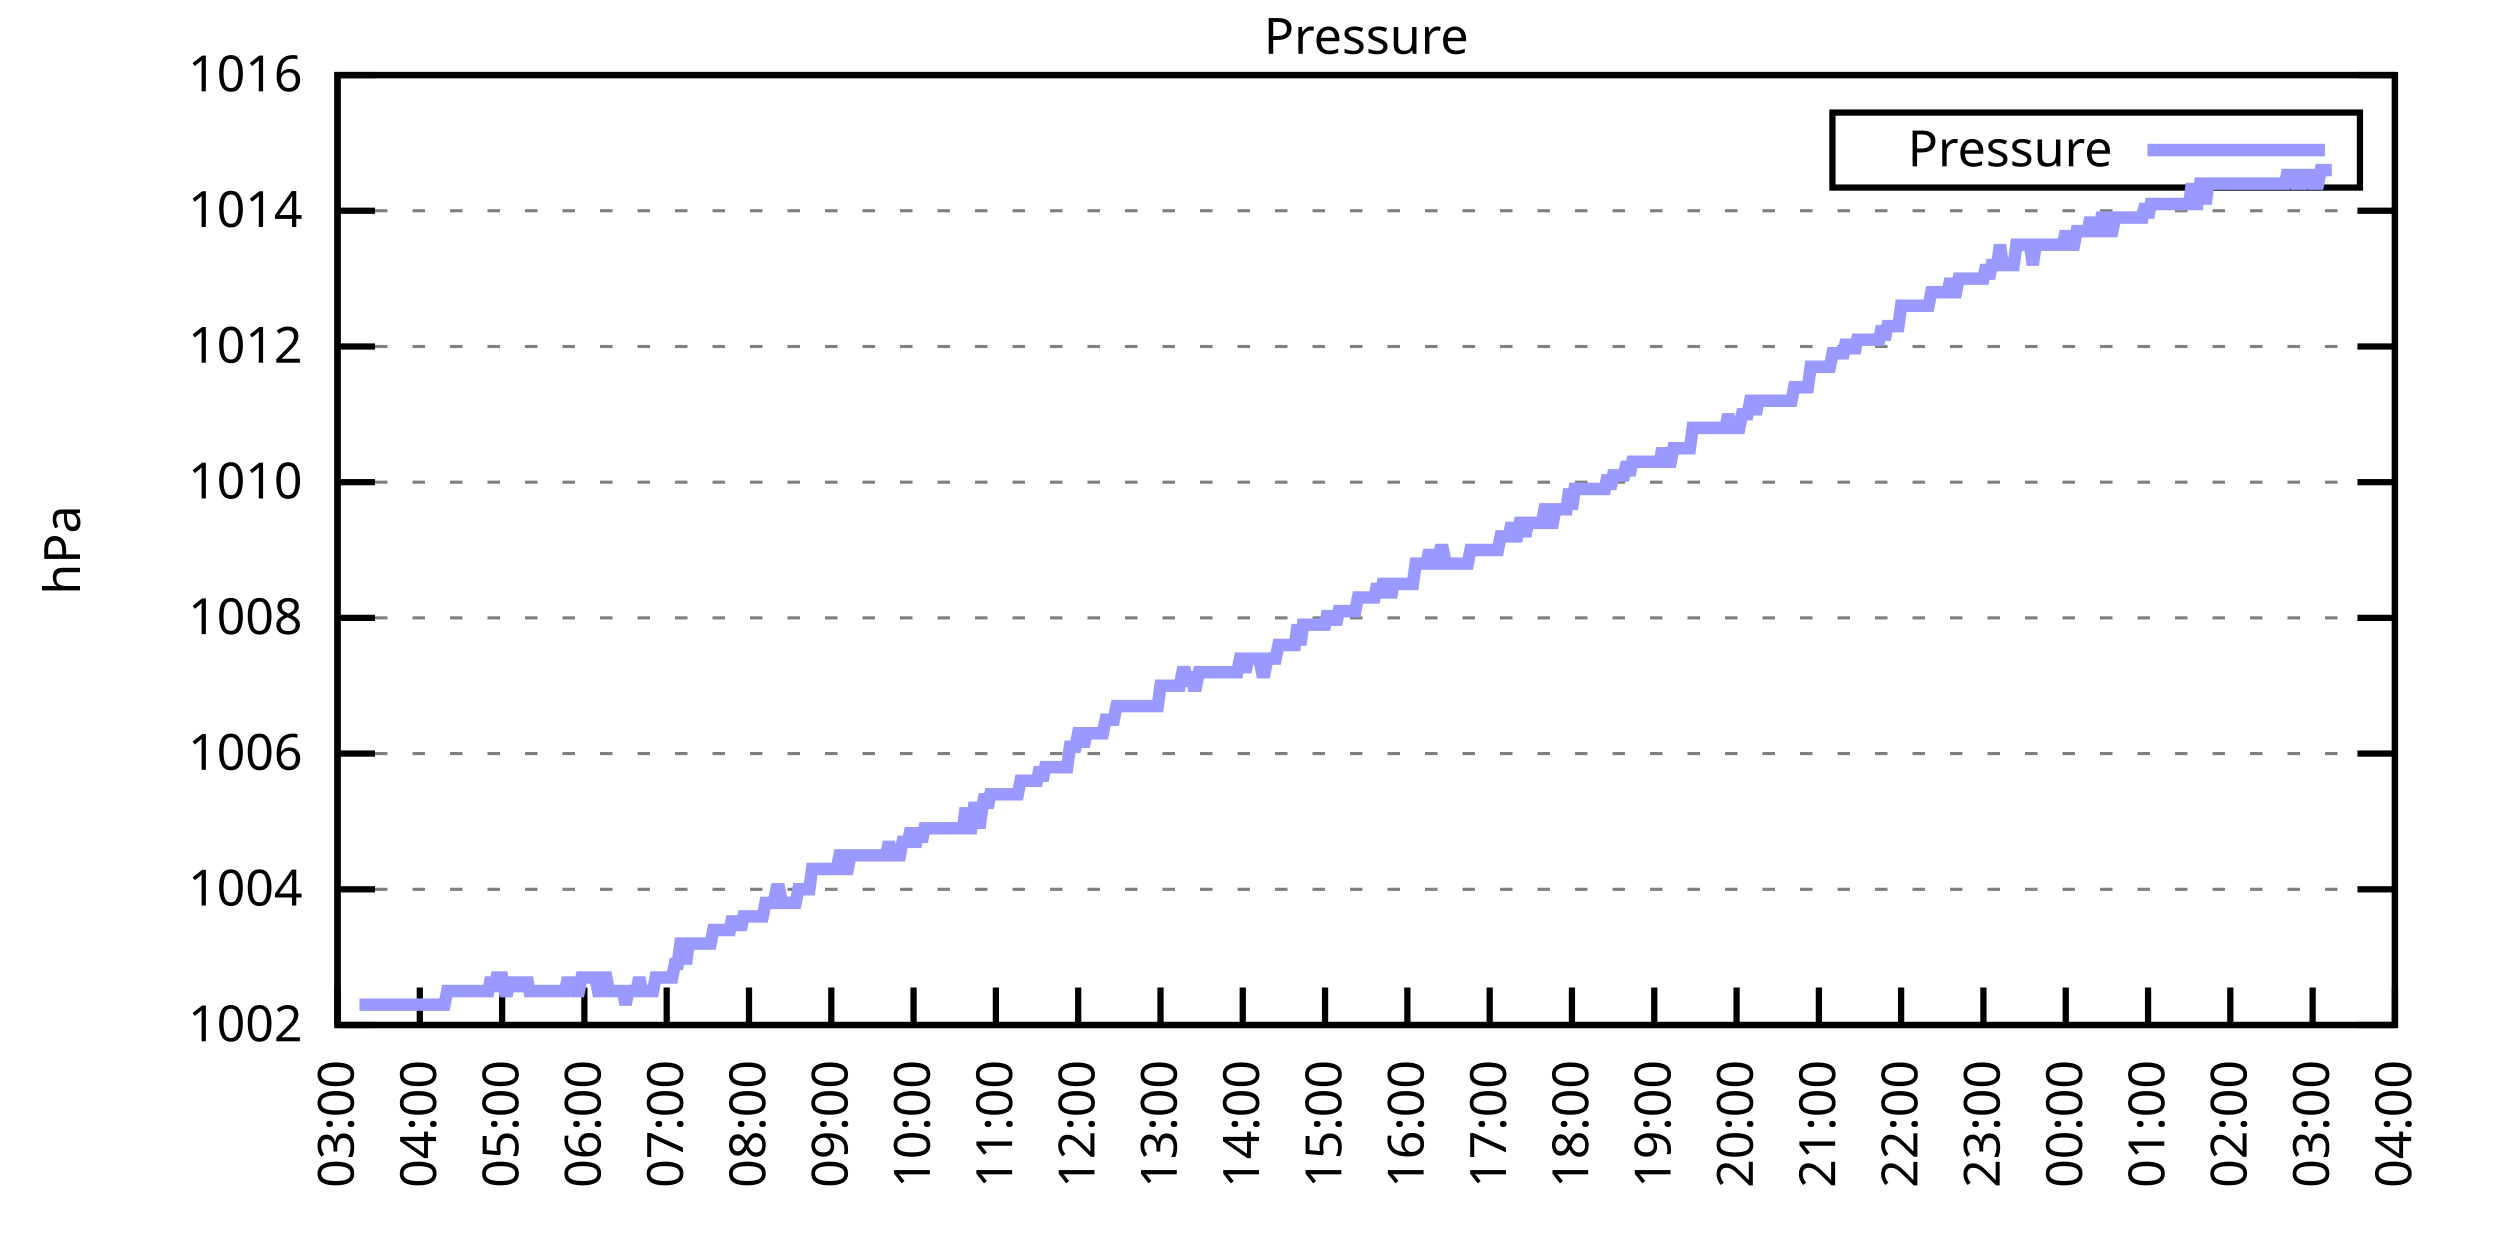
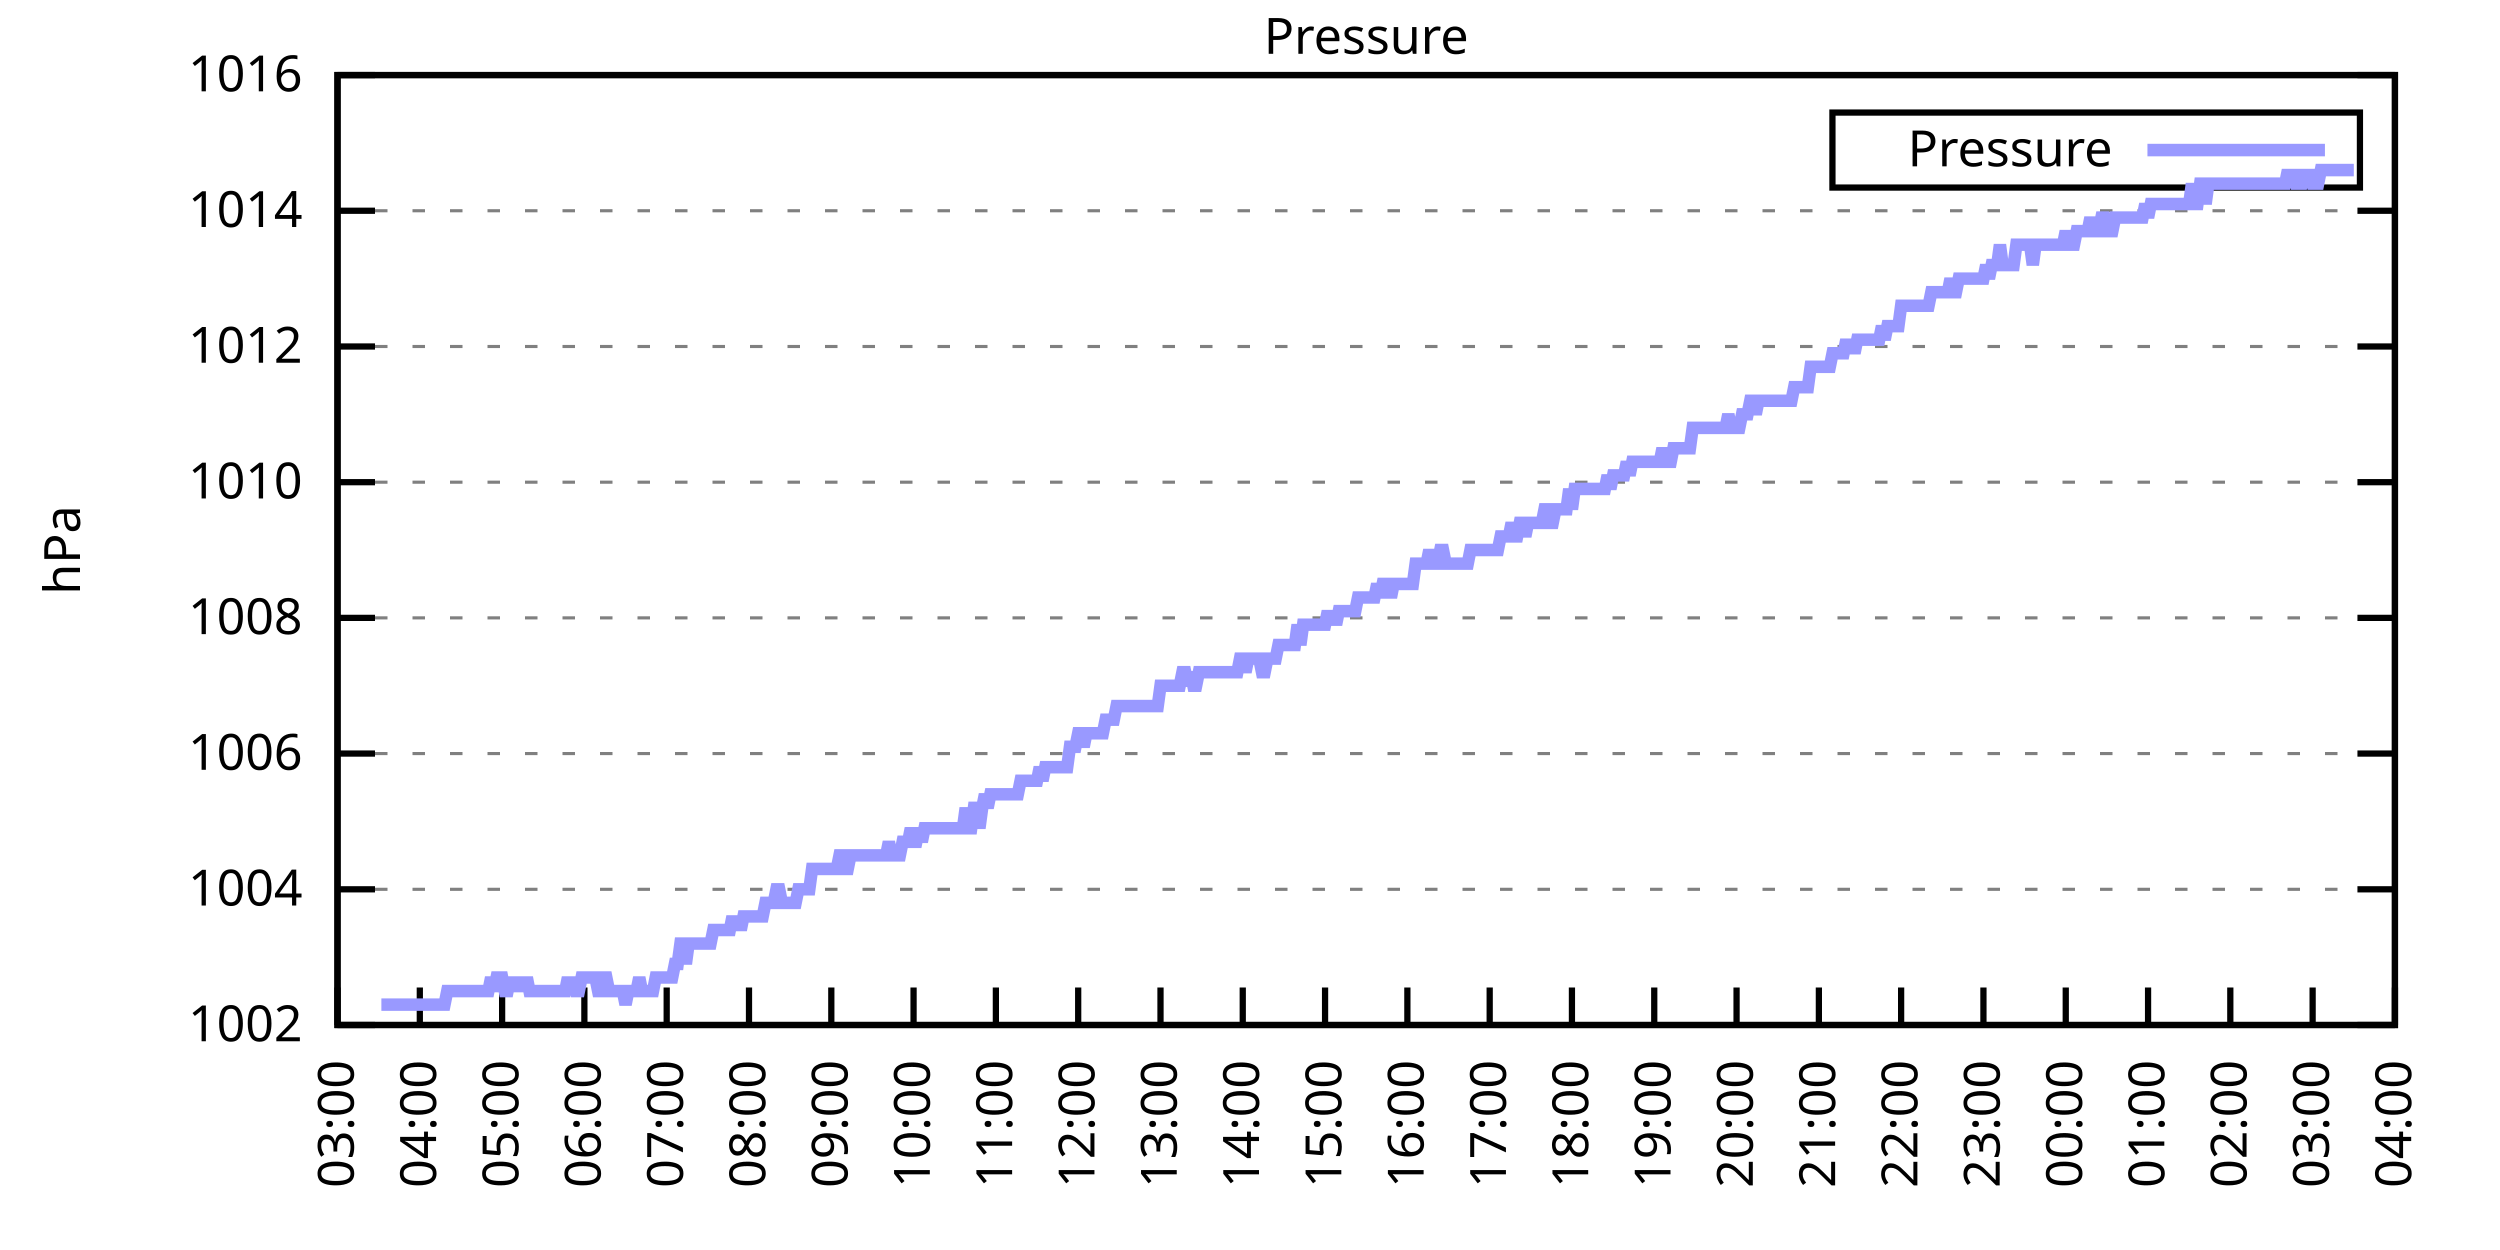
<svg xmlns="http://www.w3.org/2000/svg" xmlns:xlink="http://www.w3.org/1999/xlink" width="400" height="200" viewBox="0 0 400 200">
  <g id="gnuplot_canvas">
    <rect x="0" y="0" width="400" height="200" fill="none" />
    <defs>
      <circle id="gpDot" r="0.5" stroke-width="0.5" stroke="currentColor" />
      <path id="gpPt0" stroke-width="0.333" stroke="currentColor" d="M-1,0 h2 M0,-1 v2" />
      <path id="gpPt1" stroke-width="0.333" stroke="currentColor" d="M-1,-1 L1,1 M1,-1 L-1,1" />
      <path id="gpPt2" stroke-width="0.333" stroke="currentColor" d="M-1,0 L1,0 M0,-1 L0,1 M-1,-1 L1,1 M-1,1 L1,-1" />
      <rect id="gpPt3" stroke-width="0.333" stroke="currentColor" x="-1" y="-1" width="2" height="2" />
      <rect id="gpPt4" stroke-width="0.333" stroke="currentColor" fill="currentColor" x="-1" y="-1" width="2" height="2" />
      <circle id="gpPt5" stroke-width="0.333" stroke="currentColor" cx="0" cy="0" r="1" />
      <use xlink:href="#gpPt5" id="gpPt6" fill="currentColor" stroke="none" />
      <path id="gpPt7" stroke-width="0.333" stroke="currentColor" d="M0,-1.33 L-1.33,0.67 L1.33,0.67 z" />
      <use xlink:href="#gpPt7" id="gpPt8" fill="currentColor" stroke="none" />
      <use xlink:href="#gpPt7" id="gpPt9" stroke="currentColor" transform="rotate(180)" />
      <use xlink:href="#gpPt9" id="gpPt10" fill="currentColor" stroke="none" />
      <use xlink:href="#gpPt3" id="gpPt11" stroke="currentColor" transform="rotate(45)" />
      <use xlink:href="#gpPt11" id="gpPt12" fill="currentColor" stroke="none" />
      <path id="gpPt13" stroke-width="0.333" stroke="currentColor" d="M0,1.330 L1.265,0.411 L0.782,-1.067 L-0.782,-1.076 L-1.265,0.411 z" />
      <use xlink:href="#gpPt13" id="gpPt14" fill="currentColor" stroke="none" />
      <filter id="textbox" filterUnits="objectBoundingBox" x="0" y="0" height="1" width="1">
        <feFlood flood-color="white" flood-opacity="1" result="bgnd" />
        <feComposite in="SourceGraphic" in2="bgnd" operator="atop" />
      </filter>
      <filter id="greybox" filterUnits="objectBoundingBox" x="0" y="0" height="1" width="1">
        <feFlood flood-color="lightgrey" flood-opacity="1" result="grey" />
        <feComposite in="SourceGraphic" in2="grey" operator="atop" />
      </filter>
    </defs>
    <g fill="none" color="white" stroke="currentColor" stroke-width="1.00" stroke-linecap="butt" stroke-linejoin="miter">
</g>
    <g fill="none" color="black" stroke="currentColor" stroke-width="1.00" stroke-linecap="butt" stroke-linejoin="miter">
      <g stroke="none" shape-rendering="crispEdges">
        <polygon fill="rgb(255, 255, 255)" points="54.00,164.00 383.18,164.00 383.18,12.02 54.00,12.02 " />
      </g>
    </g>
    <g fill="none" color="black" stroke="currentColor" stroke-width="1.00" stroke-linecap="butt" stroke-linejoin="miter">
</g>
    <g fill="none" color="black" stroke="black" stroke-width="0.50" stroke-linecap="butt" stroke-linejoin="miter">
</g>
    <g fill="none" color="gray" stroke="currentColor" stroke-width="0.50" stroke-linecap="butt" stroke-linejoin="miter">
      <path stroke="gray" stroke-dasharray="2,4" class="gridline" d="M54.00,164.00 L383.19,164.00  " />
    </g>
    <g fill="none" color="gray" stroke="gray" stroke-width="1.00" stroke-linecap="butt" stroke-linejoin="miter">
</g>
    <g fill="none" color="black" stroke="currentColor" stroke-width="1.00" stroke-linecap="butt" stroke-linejoin="miter">
      <path stroke="black" d="M54.00,164.00 L60.00,164.00 M383.19,164.00 L377.19,164.00  " />
      <g transform="translate(48.40,166.60)" stroke="none" fill="black" font-family="Sans" font-size="8.00" text-anchor="end">
        <text>
          <tspan font-family="Sans"> 1002</tspan>
        </text>
      </g>
    </g>
    <g fill="none" color="black" stroke="currentColor" stroke-width="1.00" stroke-linecap="butt" stroke-linejoin="miter">
</g>
    <g fill="none" color="black" stroke="black" stroke-width="0.50" stroke-linecap="butt" stroke-linejoin="miter">
</g>
    <g fill="none" color="gray" stroke="currentColor" stroke-width="0.50" stroke-linecap="butt" stroke-linejoin="miter">
      <path stroke="gray" stroke-dasharray="2,4" class="gridline" d="M54.00,142.29 L383.19,142.29  " />
    </g>
    <g fill="none" color="gray" stroke="gray" stroke-width="1.00" stroke-linecap="butt" stroke-linejoin="miter">
</g>
    <g fill="none" color="black" stroke="currentColor" stroke-width="1.00" stroke-linecap="butt" stroke-linejoin="miter">
      <path stroke="black" d="M54.00,142.29 L60.00,142.29 M383.19,142.29 L377.19,142.29  " />
      <g transform="translate(48.40,144.89)" stroke="none" fill="black" font-family="Sans" font-size="8.00" text-anchor="end">
        <text>
          <tspan font-family="Sans"> 1004</tspan>
        </text>
      </g>
    </g>
    <g fill="none" color="black" stroke="currentColor" stroke-width="1.00" stroke-linecap="butt" stroke-linejoin="miter">
</g>
    <g fill="none" color="black" stroke="black" stroke-width="0.50" stroke-linecap="butt" stroke-linejoin="miter">
</g>
    <g fill="none" color="gray" stroke="currentColor" stroke-width="0.50" stroke-linecap="butt" stroke-linejoin="miter">
      <path stroke="gray" stroke-dasharray="2,4" class="gridline" d="M54.00,120.57 L383.19,120.57  " />
    </g>
    <g fill="none" color="gray" stroke="gray" stroke-width="1.00" stroke-linecap="butt" stroke-linejoin="miter">
</g>
    <g fill="none" color="black" stroke="currentColor" stroke-width="1.00" stroke-linecap="butt" stroke-linejoin="miter">
      <path stroke="black" d="M54.00,120.57 L60.00,120.57 M383.19,120.57 L377.19,120.57  " />
      <g transform="translate(48.40,123.17)" stroke="none" fill="black" font-family="Sans" font-size="8.00" text-anchor="end">
        <text>
          <tspan font-family="Sans"> 1006</tspan>
        </text>
      </g>
    </g>
    <g fill="none" color="black" stroke="currentColor" stroke-width="1.00" stroke-linecap="butt" stroke-linejoin="miter">
</g>
    <g fill="none" color="black" stroke="black" stroke-width="0.50" stroke-linecap="butt" stroke-linejoin="miter">
</g>
    <g fill="none" color="gray" stroke="currentColor" stroke-width="0.50" stroke-linecap="butt" stroke-linejoin="miter">
      <path stroke="gray" stroke-dasharray="2,4" class="gridline" d="M54.00,98.86 L383.19,98.86  " />
    </g>
    <g fill="none" color="gray" stroke="gray" stroke-width="1.00" stroke-linecap="butt" stroke-linejoin="miter">
</g>
    <g fill="none" color="black" stroke="currentColor" stroke-width="1.00" stroke-linecap="butt" stroke-linejoin="miter">
      <path stroke="black" d="M54.00,98.86 L60.00,98.86 M383.19,98.86 L377.19,98.86  " />
      <g transform="translate(48.40,101.46)" stroke="none" fill="black" font-family="Sans" font-size="8.00" text-anchor="end">
        <text>
          <tspan font-family="Sans"> 1008</tspan>
        </text>
      </g>
    </g>
    <g fill="none" color="black" stroke="currentColor" stroke-width="1.00" stroke-linecap="butt" stroke-linejoin="miter">
</g>
    <g fill="none" color="black" stroke="black" stroke-width="0.50" stroke-linecap="butt" stroke-linejoin="miter">
</g>
    <g fill="none" color="gray" stroke="currentColor" stroke-width="0.50" stroke-linecap="butt" stroke-linejoin="miter">
      <path stroke="gray" stroke-dasharray="2,4" class="gridline" d="M54.00,77.15 L383.19,77.15  " />
    </g>
    <g fill="none" color="gray" stroke="gray" stroke-width="1.00" stroke-linecap="butt" stroke-linejoin="miter">
</g>
    <g fill="none" color="black" stroke="currentColor" stroke-width="1.00" stroke-linecap="butt" stroke-linejoin="miter">
      <path stroke="black" d="M54.00,77.15 L60.00,77.15 M383.19,77.15 L377.19,77.15  " />
      <g transform="translate(48.40,79.75)" stroke="none" fill="black" font-family="Sans" font-size="8.00" text-anchor="end">
        <text>
          <tspan font-family="Sans"> 1010</tspan>
        </text>
      </g>
    </g>
    <g fill="none" color="black" stroke="currentColor" stroke-width="1.00" stroke-linecap="butt" stroke-linejoin="miter">
</g>
    <g fill="none" color="black" stroke="black" stroke-width="0.50" stroke-linecap="butt" stroke-linejoin="miter">
</g>
    <g fill="none" color="gray" stroke="currentColor" stroke-width="0.50" stroke-linecap="butt" stroke-linejoin="miter">
      <path stroke="gray" stroke-dasharray="2,4" class="gridline" d="M54.00,55.44 L383.19,55.44  " />
    </g>
    <g fill="none" color="gray" stroke="gray" stroke-width="1.00" stroke-linecap="butt" stroke-linejoin="miter">
</g>
    <g fill="none" color="black" stroke="currentColor" stroke-width="1.00" stroke-linecap="butt" stroke-linejoin="miter">
      <path stroke="black" d="M54.00,55.44 L60.00,55.44 M383.19,55.44 L377.19,55.44  " />
      <g transform="translate(48.40,58.04)" stroke="none" fill="black" font-family="Sans" font-size="8.00" text-anchor="end">
        <text>
          <tspan font-family="Sans"> 1012</tspan>
        </text>
      </g>
    </g>
    <g fill="none" color="black" stroke="currentColor" stroke-width="1.00" stroke-linecap="butt" stroke-linejoin="miter">
</g>
    <g fill="none" color="black" stroke="black" stroke-width="0.50" stroke-linecap="butt" stroke-linejoin="miter">
</g>
    <g fill="none" color="gray" stroke="currentColor" stroke-width="0.50" stroke-linecap="butt" stroke-linejoin="miter">
      <path stroke="gray" stroke-dasharray="2,4" class="gridline" d="M54.00,33.72 L383.19,33.72  " />
    </g>
    <g fill="none" color="gray" stroke="gray" stroke-width="1.00" stroke-linecap="butt" stroke-linejoin="miter">
</g>
    <g fill="none" color="black" stroke="currentColor" stroke-width="1.00" stroke-linecap="butt" stroke-linejoin="miter">
      <path stroke="black" d="M54.00,33.72 L60.00,33.72 M383.19,33.72 L377.19,33.72  " />
      <g transform="translate(48.40,36.32)" stroke="none" fill="black" font-family="Sans" font-size="8.00" text-anchor="end">
        <text>
          <tspan font-family="Sans"> 1014</tspan>
        </text>
      </g>
    </g>
    <g fill="none" color="black" stroke="currentColor" stroke-width="1.00" stroke-linecap="butt" stroke-linejoin="miter">
</g>
    <g fill="none" color="black" stroke="black" stroke-width="0.50" stroke-linecap="butt" stroke-linejoin="miter">
</g>
    <g fill="none" color="gray" stroke="currentColor" stroke-width="0.50" stroke-linecap="butt" stroke-linejoin="miter">
      <path stroke="gray" stroke-dasharray="2,4" class="gridline" d="M54.00,12.01 L383.19,12.01  " />
    </g>
    <g fill="none" color="gray" stroke="gray" stroke-width="1.00" stroke-linecap="butt" stroke-linejoin="miter">
</g>
    <g fill="none" color="black" stroke="currentColor" stroke-width="1.00" stroke-linecap="butt" stroke-linejoin="miter">
      <path stroke="black" d="M54.00,12.01 L60.00,12.01 M383.19,12.01 L377.19,12.01  " />
      <g transform="translate(48.40,14.61)" stroke="none" fill="black" font-family="Sans" font-size="8.00" text-anchor="end">
        <text>
          <tspan font-family="Sans"> 1016</tspan>
        </text>
      </g>
    </g>
    <g fill="none" color="black" stroke="currentColor" stroke-width="1.00" stroke-linecap="butt" stroke-linejoin="miter">
      <path stroke="black" d="M54.00,164.00 L54.00,158.00  " />
      <g transform="translate(56.60,169.60) rotate(270.00)" stroke="none" fill="black" font-family="Sans" font-size="8.00" text-anchor="end">
        <text>
          <tspan font-family="Sans">03:00</tspan>
        </text>
      </g>
    </g>
    <g fill="none" color="black" stroke="currentColor" stroke-width="1.00" stroke-linecap="butt" stroke-linejoin="miter">
      <path stroke="black" d="M67.17,164.00 L67.17,158.00  " />
      <g transform="translate(69.77,169.60) rotate(270.00)" stroke="none" fill="black" font-family="Sans" font-size="8.00" text-anchor="end">
        <text>
          <tspan font-family="Sans">04:00</tspan>
        </text>
      </g>
    </g>
    <g fill="none" color="black" stroke="currentColor" stroke-width="1.00" stroke-linecap="butt" stroke-linejoin="miter">
      <path stroke="black" d="M80.34,164.00 L80.34,158.00  " />
      <g transform="translate(82.94,169.60) rotate(270.00)" stroke="none" fill="black" font-family="Sans" font-size="8.00" text-anchor="end">
        <text>
          <tspan font-family="Sans">05:00</tspan>
        </text>
      </g>
    </g>
    <g fill="none" color="black" stroke="currentColor" stroke-width="1.00" stroke-linecap="butt" stroke-linejoin="miter">
      <path stroke="black" d="M93.50,164.00 L93.50,158.00  " />
      <g transform="translate(96.10,169.60) rotate(270.00)" stroke="none" fill="black" font-family="Sans" font-size="8.00" text-anchor="end">
        <text>
          <tspan font-family="Sans">06:00</tspan>
        </text>
      </g>
    </g>
    <g fill="none" color="black" stroke="currentColor" stroke-width="1.00" stroke-linecap="butt" stroke-linejoin="miter">
      <path stroke="black" d="M106.67,164.00 L106.67,158.00  " />
      <g transform="translate(109.27,169.60) rotate(270.00)" stroke="none" fill="black" font-family="Sans" font-size="8.00" text-anchor="end">
        <text>
          <tspan font-family="Sans">07:00</tspan>
        </text>
      </g>
    </g>
    <g fill="none" color="black" stroke="currentColor" stroke-width="1.00" stroke-linecap="butt" stroke-linejoin="miter">
      <path stroke="black" d="M119.84,164.00 L119.84,158.00  " />
      <g transform="translate(122.44,169.60) rotate(270.00)" stroke="none" fill="black" font-family="Sans" font-size="8.00" text-anchor="end">
        <text>
          <tspan font-family="Sans">08:00</tspan>
        </text>
      </g>
    </g>
    <g fill="none" color="black" stroke="currentColor" stroke-width="1.00" stroke-linecap="butt" stroke-linejoin="miter">
      <path stroke="black" d="M133.01,164.00 L133.01,158.00  " />
      <g transform="translate(135.61,169.60) rotate(270.00)" stroke="none" fill="black" font-family="Sans" font-size="8.00" text-anchor="end">
        <text>
          <tspan font-family="Sans">09:00</tspan>
        </text>
      </g>
    </g>
    <g fill="none" color="black" stroke="currentColor" stroke-width="1.00" stroke-linecap="butt" stroke-linejoin="miter">
      <path stroke="black" d="M146.17,164.00 L146.17,158.00  " />
      <g transform="translate(148.77,169.60) rotate(270.00)" stroke="none" fill="black" font-family="Sans" font-size="8.00" text-anchor="end">
        <text>
          <tspan font-family="Sans">10:00</tspan>
        </text>
      </g>
    </g>
    <g fill="none" color="black" stroke="currentColor" stroke-width="1.00" stroke-linecap="butt" stroke-linejoin="miter">
      <path stroke="black" d="M159.34,164.00 L159.34,158.00  " />
      <g transform="translate(161.94,169.60) rotate(270.00)" stroke="none" fill="black" font-family="Sans" font-size="8.00" text-anchor="end">
        <text>
          <tspan font-family="Sans">11:00</tspan>
        </text>
      </g>
    </g>
    <g fill="none" color="black" stroke="currentColor" stroke-width="1.00" stroke-linecap="butt" stroke-linejoin="miter">
      <path stroke="black" d="M172.51,164.00 L172.51,158.00  " />
      <g transform="translate(175.11,169.60) rotate(270.00)" stroke="none" fill="black" font-family="Sans" font-size="8.00" text-anchor="end">
        <text>
          <tspan font-family="Sans">12:00</tspan>
        </text>
      </g>
    </g>
    <g fill="none" color="black" stroke="currentColor" stroke-width="1.00" stroke-linecap="butt" stroke-linejoin="miter">
      <path stroke="black" d="M185.68,164.00 L185.68,158.00  " />
      <g transform="translate(188.28,169.60) rotate(270.00)" stroke="none" fill="black" font-family="Sans" font-size="8.00" text-anchor="end">
        <text>
          <tspan font-family="Sans">13:00</tspan>
        </text>
      </g>
    </g>
    <g fill="none" color="black" stroke="currentColor" stroke-width="1.00" stroke-linecap="butt" stroke-linejoin="miter">
      <path stroke="black" d="M198.84,164.00 L198.84,158.00  " />
      <g transform="translate(201.44,169.60) rotate(270.00)" stroke="none" fill="black" font-family="Sans" font-size="8.00" text-anchor="end">
        <text>
          <tspan font-family="Sans">14:00</tspan>
        </text>
      </g>
    </g>
    <g fill="none" color="black" stroke="currentColor" stroke-width="1.00" stroke-linecap="butt" stroke-linejoin="miter">
      <path stroke="black" d="M212.01,164.00 L212.01,158.00  " />
      <g transform="translate(214.61,169.60) rotate(270.00)" stroke="none" fill="black" font-family="Sans" font-size="8.00" text-anchor="end">
        <text>
          <tspan font-family="Sans">15:00</tspan>
        </text>
      </g>
    </g>
    <g fill="none" color="black" stroke="currentColor" stroke-width="1.00" stroke-linecap="butt" stroke-linejoin="miter">
      <path stroke="black" d="M225.18,164.00 L225.18,158.00  " />
      <g transform="translate(227.78,169.60) rotate(270.00)" stroke="none" fill="black" font-family="Sans" font-size="8.00" text-anchor="end">
        <text>
          <tspan font-family="Sans">16:00</tspan>
        </text>
      </g>
    </g>
    <g fill="none" color="black" stroke="currentColor" stroke-width="1.00" stroke-linecap="butt" stroke-linejoin="miter">
      <path stroke="black" d="M238.35,164.00 L238.35,158.00  " />
      <g transform="translate(240.95,169.60) rotate(270.00)" stroke="none" fill="black" font-family="Sans" font-size="8.00" text-anchor="end">
        <text>
          <tspan font-family="Sans">17:00</tspan>
        </text>
      </g>
    </g>
    <g fill="none" color="black" stroke="currentColor" stroke-width="1.00" stroke-linecap="butt" stroke-linejoin="miter">
      <path stroke="black" d="M251.51,164.00 L251.51,158.00  " />
      <g transform="translate(254.11,169.60) rotate(270.00)" stroke="none" fill="black" font-family="Sans" font-size="8.00" text-anchor="end">
        <text>
          <tspan font-family="Sans">18:00</tspan>
        </text>
      </g>
    </g>
    <g fill="none" color="black" stroke="currentColor" stroke-width="1.00" stroke-linecap="butt" stroke-linejoin="miter">
      <path stroke="black" d="M264.68,164.00 L264.68,158.00  " />
      <g transform="translate(267.28,169.60) rotate(270.00)" stroke="none" fill="black" font-family="Sans" font-size="8.00" text-anchor="end">
        <text>
          <tspan font-family="Sans">19:00</tspan>
        </text>
      </g>
    </g>
    <g fill="none" color="black" stroke="currentColor" stroke-width="1.00" stroke-linecap="butt" stroke-linejoin="miter">
      <path stroke="black" d="M277.85,164.00 L277.85,158.00  " />
      <g transform="translate(280.45,169.60) rotate(270.00)" stroke="none" fill="black" font-family="Sans" font-size="8.00" text-anchor="end">
        <text>
          <tspan font-family="Sans">20:00</tspan>
        </text>
      </g>
    </g>
    <g fill="none" color="black" stroke="currentColor" stroke-width="1.00" stroke-linecap="butt" stroke-linejoin="miter">
      <path stroke="black" d="M291.02,164.00 L291.02,158.00  " />
      <g transform="translate(293.62,169.60) rotate(270.00)" stroke="none" fill="black" font-family="Sans" font-size="8.00" text-anchor="end">
        <text>
          <tspan font-family="Sans">21:00</tspan>
        </text>
      </g>
    </g>
    <g fill="none" color="black" stroke="currentColor" stroke-width="1.00" stroke-linecap="butt" stroke-linejoin="miter">
      <path stroke="black" d="M304.18,164.00 L304.18,158.00  " />
      <g transform="translate(306.78,169.60) rotate(270.00)" stroke="none" fill="black" font-family="Sans" font-size="8.00" text-anchor="end">
        <text>
          <tspan font-family="Sans">22:00</tspan>
        </text>
      </g>
    </g>
    <g fill="none" color="black" stroke="currentColor" stroke-width="1.00" stroke-linecap="butt" stroke-linejoin="miter">
      <path stroke="black" d="M317.35,164.00 L317.35,158.00  " />
      <g transform="translate(319.95,169.60) rotate(270.00)" stroke="none" fill="black" font-family="Sans" font-size="8.00" text-anchor="end">
        <text>
          <tspan font-family="Sans">23:00</tspan>
        </text>
      </g>
    </g>
    <g fill="none" color="black" stroke="currentColor" stroke-width="1.00" stroke-linecap="butt" stroke-linejoin="miter">
      <path stroke="black" d="M330.52,164.00 L330.52,158.00  " />
      <g transform="translate(333.12,169.60) rotate(270.00)" stroke="none" fill="black" font-family="Sans" font-size="8.00" text-anchor="end">
        <text>
          <tspan font-family="Sans">00:00</tspan>
        </text>
      </g>
    </g>
    <g fill="none" color="black" stroke="currentColor" stroke-width="1.00" stroke-linecap="butt" stroke-linejoin="miter">
      <path stroke="black" d="M343.69,164.00 L343.69,158.00  " />
      <g transform="translate(346.29,169.60) rotate(270.00)" stroke="none" fill="black" font-family="Sans" font-size="8.00" text-anchor="end">
        <text>
          <tspan font-family="Sans">01:00</tspan>
        </text>
      </g>
    </g>
    <g fill="none" color="black" stroke="currentColor" stroke-width="1.00" stroke-linecap="butt" stroke-linejoin="miter">
      <path stroke="black" d="M356.85,164.00 L356.85,158.00  " />
      <g transform="translate(359.45,169.60) rotate(270.00)" stroke="none" fill="black" font-family="Sans" font-size="8.00" text-anchor="end">
        <text>
          <tspan font-family="Sans">02:00</tspan>
        </text>
      </g>
    </g>
    <g fill="none" color="black" stroke="currentColor" stroke-width="1.00" stroke-linecap="butt" stroke-linejoin="miter">
      <path stroke="black" d="M370.02,164.00 L370.02,158.00  " />
      <g transform="translate(372.62,169.60) rotate(270.00)" stroke="none" fill="black" font-family="Sans" font-size="8.00" text-anchor="end">
        <text>
          <tspan font-family="Sans">03:00</tspan>
        </text>
      </g>
    </g>
    <g fill="none" color="black" stroke="currentColor" stroke-width="1.00" stroke-linecap="butt" stroke-linejoin="miter">
      <path stroke="black" d="M383.19,164.00 L383.19,158.00  " />
      <g transform="translate(385.79,169.60) rotate(270.00)" stroke="none" fill="black" font-family="Sans" font-size="8.00" text-anchor="end">
        <text>
          <tspan font-family="Sans">04:00</tspan>
        </text>
      </g>
    </g>
    <g fill="none" color="black" stroke="currentColor" stroke-width="1.00" stroke-linecap="butt" stroke-linejoin="miter">
</g>
    <g fill="none" color="black" stroke="currentColor" stroke-width="1.00" stroke-linecap="butt" stroke-linejoin="miter">
      <path stroke="black" d="M54.00,12.01 L54.00,164.00 L383.19,164.00 L383.19,12.01 L54.00,12.01 Z  " />
    </g>
    <g fill="none" color="black" stroke="currentColor" stroke-width="1.00" stroke-linecap="butt" stroke-linejoin="miter">
</g>
    <g fill="none" color="black" stroke="currentColor" stroke-width="1.00" stroke-linecap="butt" stroke-linejoin="miter">
      <path stroke="black" d="M293.19,30.01 L293.19,18.01 L377.59,18.01 L377.59,30.01 L293.19,30.01 Z  " />
    </g>
    <g id="Pressure_plot_1">
      <g fill="none" color="white" stroke="black" stroke-width="2.00" stroke-linecap="butt" stroke-linejoin="miter">
</g>
      <g fill="none" color="black" stroke="currentColor" stroke-width="2.00" stroke-linecap="butt" stroke-linejoin="miter">
        <g transform="translate(337.99,26.61)" stroke="none" fill="black" font-family="Sans" font-size="8.00" text-anchor="end">
          <text>
            <tspan font-family="Sans">Pressure</tspan>
          </text>
        </g>
      </g>
      <g fill="none" color="black" stroke="currentColor" stroke-width="2.00" stroke-linecap="butt" stroke-linejoin="miter">
-         <path stroke="rgb(153, 153, 255)" d="M343.59,24.01 L371.99,24.01 M57.51,160.74 L57.95,160.74 L58.39,160.74 L58.83,160.74 L59.27,160.74 L59.71,160.74   L60.14,160.74 L60.58,160.74 L61.02,160.74 L61.46,160.74 L61.90,160.74 L62.34,160.74 L62.78,160.74 L63.22,160.74   L63.66,160.74 L64.10,160.74 L64.53,160.74 L64.97,160.74 L65.41,160.74 L65.85,160.74 L66.29,160.74 L66.73,160.74   L67.17,160.74 L67.61,160.74 L68.05,160.74 L68.48,160.74 L68.92,160.74 L69.36,160.74 L69.80,160.74 L70.24,160.74   L70.68,160.74 L71.12,160.74 L71.56,158.57 L72.00,158.57 L72.43,158.57 L72.87,158.57 L73.31,158.57 L73.75,158.57   L74.19,158.57 L74.63,158.57 L75.07,158.57 L75.51,158.57 L75.95,158.57 L76.38,158.57 L76.82,158.57 L77.26,158.57   L77.70,158.57 L78.14,158.57 L78.58,156.40 L79.02,158.57 L79.46,156.40 L79.90,156.40 L80.34,156.40 L80.77,158.57   L81.21,158.57 L81.65,156.40 L82.09,158.57 L82.53,156.40 L82.97,158.57 L83.41,156.40 L83.85,158.57 L84.29,156.40   L84.72,158.57 L85.16,158.57 L85.60,158.57 L86.04,158.57 L86.48,158.57 L86.92,158.57 L87.36,158.57 L87.80,158.57   L88.24,158.57 L88.67,158.57 L89.11,158.57 L89.55,158.57 L89.99,158.57 L90.43,158.57 L90.87,156.40 L91.31,158.57   L91.75,156.40 L92.19,158.57 L92.62,158.57 L93.06,156.40 L93.50,156.40 L93.94,156.40 L94.38,156.40 L94.82,156.40   L95.26,156.40 L95.70,158.57 L96.14,158.57 L96.58,156.40 L97.01,156.40 L97.45,158.57 L97.89,158.57 L98.33,158.57   L98.77,158.57 L99.21,158.57 L99.65,158.57 L100.09,160.74 L100.53,158.57 L100.96,158.57 L101.40,158.57 L101.84,158.57   L102.28,156.40 L102.72,158.57 L103.16,158.57 L103.60,158.57 L104.04,158.57 L104.48,158.57 L104.91,156.40 L105.35,156.40   L105.79,156.40 L106.23,156.40 L106.67,156.40 L107.11,156.40 L107.55,156.40 L107.99,154.23 L108.43,154.23 L108.87,150.97   L109.30,150.97 L109.74,154.23 L110.18,150.97 L110.62,150.97 L111.06,150.97 L111.50,150.97 L111.94,150.97 L112.38,150.97   L112.82,150.97 L113.25,150.97 L113.69,150.97 L114.13,148.80 L114.57,148.80 L115.01,148.80 L115.45,148.80 L115.89,148.80   L116.33,148.80 L116.77,148.80 L117.20,146.63 L117.64,148.80 L118.08,146.63 L118.52,148.80 L118.96,146.63 L119.40,146.63   L119.84,146.63 L120.28,146.63 L120.72,146.63 L121.15,146.63 L121.59,146.63 L122.03,146.63 L122.47,144.46 L122.91,144.46   L123.35,144.46 L123.79,144.46 L124.23,142.29 L124.67,142.29 L125.11,144.46 L125.54,144.46 L125.98,144.46 L126.42,144.46   L126.86,144.46 L127.30,144.46 L127.74,142.29 L128.18,142.29 L128.62,142.29 L129.06,142.29 L129.49,142.29 L129.93,139.03   L130.37,139.03 L130.81,139.03 L131.25,139.03 L131.69,139.03 L132.13,139.03 L132.57,139.03 L133.01,139.03 L133.44,139.03   L133.88,139.03 L134.32,136.86 L134.76,136.86 L135.20,139.03 L135.64,139.03 L136.08,136.86 L136.52,136.86 L136.96,136.86   L137.39,136.86 L137.83,136.86 L138.27,136.86 L138.71,136.86 L139.15,136.86 L139.59,136.86 L140.03,136.86 L140.47,136.86   L140.91,136.86 L141.35,136.86 L141.78,136.86 L142.22,134.69 L142.66,136.86 L143.10,136.86 L143.54,136.86 L143.98,136.86   L144.42,134.69 L144.86,134.69 L145.30,134.69 L145.73,132.52 L146.17,134.69 L146.61,134.69 L147.05,132.52 L147.49,134.69   L147.93,132.52 L148.37,132.52 L148.81,132.52 L149.25,132.52 L149.68,132.52 L150.12,132.52 L150.56,132.52 L151.00,132.52   L151.44,132.52 L151.88,132.52 L152.32,132.52 L152.76,132.52 L153.20,132.52 L153.63,132.52 L154.07,132.52 L154.51,129.26   L154.95,132.52 L155.39,132.52 L155.83,129.26 L156.27,129.26 L156.71,132.52 L157.15,129.26 L157.59,127.09 L158.02,129.26   L158.46,127.09 L158.90,127.09 L159.34,127.09 L159.78,127.09 L160.22,127.09 L160.66,127.09 L161.10,127.09 L161.54,127.09   L161.97,127.09 L162.41,127.09 L162.85,127.09 L163.29,124.92 L163.73,124.92 L164.17,124.92 L164.61,124.92 L165.05,124.92   L165.49,124.92 L165.92,124.92 L166.36,122.75 L166.80,124.92 L167.24,122.75 L167.68,122.75 L168.12,122.75 L168.56,122.75   L169.00,122.75 L169.44,122.75 L169.87,122.75 L170.31,122.75 L170.75,122.75 L171.19,119.49 L171.63,119.49 L172.07,119.49   L172.51,117.32 L172.95,117.32 L173.39,119.49 L173.83,117.32 L174.26,117.32 L174.70,117.32 L175.14,117.32 L175.58,117.32   L176.02,117.32 L176.46,117.32 L176.90,115.15 L177.34,115.15 L177.78,115.15 L178.21,115.15 L178.65,112.97 L179.09,112.97   L179.53,112.97 L179.97,112.97 L180.41,112.97 L180.85,112.97 L181.29,112.97 L181.73,112.97 L182.16,112.97 L182.60,112.97   L183.04,112.97 L183.48,112.97 L183.92,112.97 L184.36,112.97 L184.80,112.97 L185.24,112.97 L185.68,109.72 L186.11,109.72   L186.55,109.72 L186.99,109.72 L187.43,109.72 L187.87,109.72 L188.31,109.72 L188.75,109.72 L189.19,107.55 L189.63,107.55   L190.07,109.72 L190.50,107.55 L190.94,109.72 L191.38,109.72 L191.82,107.55 L192.26,107.55 L192.70,107.55 L193.14,107.55   L193.58,107.55 L194.02,107.55 L194.45,107.55 L194.89,107.55 L195.33,107.55 L195.77,107.55 L196.21,107.55 L196.65,107.55   L197.09,107.55 L197.53,107.55 L197.97,107.55 L198.40,105.38 L198.84,105.38 L199.28,107.55 L199.72,105.38 L200.16,105.38   L200.60,105.38 L201.04,105.38 L201.48,105.38 L201.92,107.55 L202.35,107.55 L202.79,105.38 L203.23,105.38 L203.67,105.38   L204.11,105.38 L204.55,103.20 L204.99,103.20 L205.43,103.20 L205.87,103.20 L206.31,103.20 L206.74,103.20 L207.18,103.20   L207.62,99.95 L208.06,103.20 L208.50,99.95 L208.94,99.95 L209.38,99.95 L209.82,99.95 L210.26,99.95 L210.69,99.95   L211.13,99.95 L211.57,99.95 L212.01,99.95 L212.45,97.78 L212.89,99.95 L213.33,97.78 L213.77,99.95 L214.21,97.78   L214.64,97.78 L215.08,97.78 L215.52,97.78 L215.96,97.78 L216.40,97.78 L216.84,97.78 L217.28,95.60 L217.72,95.60   L218.16,95.60 L218.60,95.60 L219.03,95.60 L219.47,95.60 L219.91,95.60 L220.35,93.43 L220.79,95.60 L221.23,93.43   L221.67,93.43 L222.11,93.43 L222.55,95.60 L222.98,93.43 L223.42,93.43 L223.86,93.43 L224.30,93.43 L224.74,93.43   L225.18,93.43 L225.62,93.43 L226.06,93.43 L226.50,90.18 L226.93,90.18 L227.37,90.18 L227.81,90.18 L228.25,90.18   L228.69,88.00 L229.13,90.18 L229.57,90.18 L230.01,90.18 L230.45,88.00 L230.88,88.00 L231.32,90.18 L231.76,90.18   L232.20,90.18 L232.64,90.18 L233.08,90.18 L233.52,90.18 L233.96,90.18 L234.40,90.18 L234.84,90.18 L235.27,88.00   L235.71,88.00 L236.15,88.00 L236.59,88.00 L237.03,88.00 L237.47,88.00 L237.91,88.00 L238.35,88.00 L238.79,88.00   L239.22,88.00 L239.66,88.00 L240.10,85.83 L240.54,85.83 L240.98,85.83 L241.42,85.83 L241.86,83.66 L242.30,85.83   L242.74,85.83 L243.17,83.66 L243.61,83.66 L244.05,85.83 L244.49,83.66 L244.93,83.66 L245.37,83.66 L245.81,83.66   L246.25,83.66 L246.69,83.66 L247.12,81.49 L247.56,81.49 L248.00,83.66 L248.44,83.66 L248.88,81.49 L249.32,81.49   L249.76,81.49 L250.20,81.49 L250.64,81.49 L251.08,78.23 L251.51,81.49 L251.95,78.23 L252.39,78.23 L252.83,78.23   L253.27,78.23 L253.71,78.23 L254.15,78.23 L254.59,78.23 L255.03,78.23 L255.46,78.23 L255.90,78.23 L256.34,78.23   L256.78,78.23 L257.22,76.06 L257.66,78.23 L258.10,76.06 L258.54,76.06 L258.98,76.06 L259.41,76.06 L259.85,76.06   L260.29,73.89 L260.73,76.06 L261.17,73.89 L261.61,73.89 L262.05,73.89 L262.49,73.89 L262.93,73.89 L263.36,73.89   L263.80,73.89 L264.24,73.89 L264.68,73.89 L265.12,73.89 L265.56,73.89 L266.00,71.72 L266.44,73.89 L266.88,73.89   L267.32,73.89 L267.75,71.72 L268.19,71.72 L268.63,71.72 L269.07,71.72 L269.51,71.72 L269.95,71.72 L270.39,71.72   L270.83,68.46 L271.27,68.46 L271.70,68.46 L272.14,68.46 L272.58,68.46 L273.02,68.46 L273.46,68.46 L273.90,68.46   L274.34,68.46 L274.78,68.46 L275.22,68.46 L275.65,68.46 L276.09,68.46 L276.53,66.29 L276.97,68.46 L277.41,68.46   L277.85,68.46 L278.29,68.46 L278.73,66.29 L279.17,66.29 L279.60,66.29 L280.04,64.12 L280.48,64.12 L280.92,66.29   L281.36,64.12 L281.80,64.12 L282.24,64.12 L282.68,64.12 L283.12,64.12 L283.56,64.12 L283.99,64.12 L284.43,64.12   L284.87,64.12 L285.31,64.12 L285.75,64.12 L286.19,64.12 L286.63,64.12 L287.07,61.95 L287.51,61.95 L287.94,61.95   L288.38,61.95 L288.82,61.95 L289.26,61.95 L289.70,58.69 L290.14,58.69 L290.58,58.69 L291.02,58.69 L291.46,58.69   L291.89,58.69 L292.33,58.69 L292.77,58.69 L293.21,56.52 L293.65,56.52 L294.09,56.52 L294.53,56.52 L294.97,56.52   L295.41,54.35 L295.84,56.52 L296.28,54.35 L296.72,56.52 L297.16,54.35 L297.60,54.35 L298.04,54.35 L298.48,54.35   L298.92,54.35 L299.36,54.35 L299.80,54.35 L300.23,54.35 L300.67,54.35 L301.11,52.18 L301.55,54.35 L301.99,52.18   L302.43,52.18 L302.87,52.18 L303.31,52.18 L303.75,52.18 L304.18,48.92 L304.62,48.92 L305.06,48.92 L305.50,48.92   L305.94,48.92 L306.38,48.92 L306.82,48.92 L307.26,48.92 L307.70,48.92 L308.13,48.92 L308.57,48.92 L309.01,46.75   L309.45,46.75 L309.89,46.75 L310.33,46.75 L310.77,46.75 L311.21,46.75 L311.65,46.75 L312.08,44.58 L312.52,46.75   L312.96,46.75 L313.40,44.58 L313.84,44.58 L314.28,44.58 L314.72,44.58 L315.16,44.58 L315.60,44.58 L316.04,44.58   L316.47,44.58 L316.91,44.58 L317.35,44.58 L317.79,42.41 L318.23,44.58 L318.67,42.41 L319.11,42.41 L319.55,42.41   L319.99,39.15 L320.42,42.41 L320.86,42.41 L321.30,42.41 L321.74,42.41 L322.18,42.41 L322.62,39.15 L323.06,39.15   L323.50,39.15 L323.94,39.15 L324.37,39.15 L324.81,39.15 L325.25,42.41 L325.69,39.15 L326.13,39.15 L326.57,39.15   L327.01,39.15 L327.45,39.15 L327.89,39.15 L328.33,39.15 L328.76,39.15 L329.20,39.15 L329.64,39.15 L330.08,39.15   L330.52,36.98 L330.96,39.15 L331.40,39.15 L331.84,39.15 L332.28,36.98 L332.71,36.98 L333.15,36.98 L333.59,36.98   L334.03,36.98 L334.47,34.81 L334.91,36.98 L335.35,36.98 L335.79,36.98 L336.23,34.81 L336.66,34.81 L337.10,36.98   L337.54,36.98 L337.98,36.98 L338.42,34.81 L338.86,34.81 L339.30,34.81 L339.74,34.81 L340.18,34.81 L340.61,34.81   L341.05,34.81 L341.49,34.81 L341.93,34.81 L342.37,34.81 L342.81,34.81 L343.25,32.64 L343.69,34.81 L344.13,32.64   L344.57,32.64 L345.00,32.64 L345.44,32.64 L345.88,32.64 L346.32,32.64 L346.76,32.64 L347.20,32.64 L347.64,32.64   L348.08,32.64 L348.52,32.64 L348.95,32.64 L349.39,32.64 L349.83,32.64 L350.27,32.64 L350.71,29.38 L351.15,32.64   L351.59,32.64 L352.03,29.38 L352.47,29.38 L352.90,32.64 L353.34,29.38 L353.78,29.38 L354.22,29.38 L354.66,29.38   L355.10,29.38 L355.54,29.38 L355.98,29.38 L356.42,29.38 L356.85,29.38 L357.29,29.38 L357.73,29.38 L358.17,29.38   L358.61,29.38 L359.05,29.38 L359.49,29.38 L359.93,29.38 L360.37,29.38 L360.81,29.38 L361.24,29.38 L361.68,29.38   L362.12,29.38 L362.56,29.38 L363.00,29.38 L363.44,29.38 L363.88,29.38 L364.32,29.38 L364.76,29.38 L365.19,29.38   L365.63,29.38 L366.07,27.21 L366.51,29.38 L366.95,27.21 L367.39,29.38 L367.83,29.38 L368.27,29.38 L368.71,27.21   L369.14,29.38 L369.58,27.21 L370.02,29.38 L370.46,29.38 L370.90,29.38 L371.34,27.21 L371.78,27.21 L372.22,27.21   L372.66,27.21 L373.09,27.21  " />
+         <path stroke="rgb(153, 153, 255)" d="M343.59,24.01 L371.99,24.01 M61.02,160.74 L61.46,160.74 L61.90,160.74 L62.34,160.74 L62.78,160.74 L63.22,160.74   L63.66,160.74 L64.10,160.74 L64.53,160.74 L64.97,160.74 L65.41,160.74 L65.85,160.74 L66.29,160.74 L66.73,160.74   L67.17,160.74 L67.61,160.74 L68.05,160.74 L68.48,160.74 L68.92,160.74 L69.36,160.74 L69.80,160.74 L70.24,160.74   L70.68,160.74 L71.12,160.74 L71.56,158.57 L72.00,158.57 L72.43,158.57 L72.87,158.57 L73.31,158.57 L73.75,158.57   L74.19,158.57 L74.63,158.57 L75.07,158.57 L75.51,158.57 L75.95,158.57 L76.38,158.57 L76.82,158.57 L77.26,158.57   L77.70,158.57 L78.14,158.57 L78.58,156.40 L79.02,158.57 L79.46,156.40 L79.90,156.40 L80.34,156.40 L80.77,158.57   L81.21,158.57 L81.65,156.40 L82.09,158.57 L82.53,156.40 L82.97,158.57 L83.41,156.40 L83.85,158.57 L84.29,156.40   L84.72,158.57 L85.16,158.57 L85.60,158.57 L86.04,158.57 L86.48,158.57 L86.92,158.57 L87.36,158.57 L87.80,158.57   L88.24,158.57 L88.67,158.57 L89.11,158.57 L89.55,158.57 L89.99,158.57 L90.43,158.57 L90.87,156.40 L91.31,158.57   L91.75,156.40 L92.19,158.57 L92.62,158.57 L93.06,156.40 L93.50,156.40 L93.94,156.40 L94.38,156.40 L94.82,156.40   L95.26,156.40 L95.70,158.57 L96.14,158.57 L96.58,156.40 L97.01,156.40 L97.45,158.57 L97.89,158.57 L98.33,158.57   L98.77,158.57 L99.21,158.57 L99.65,158.57 L100.09,160.74 L100.53,158.57 L100.96,158.57 L101.40,158.57 L101.84,158.57   L102.28,156.40 L102.72,158.57 L103.16,158.57 L103.60,158.57 L104.04,158.57 L104.48,158.57 L104.91,156.40 L105.35,156.40   L105.79,156.40 L106.23,156.40 L106.67,156.40 L107.11,156.40 L107.55,156.40 L107.99,154.23 L108.43,154.23 L108.87,150.97   L109.30,150.97 L109.74,154.23 L110.18,150.97 L110.62,150.97 L111.06,150.97 L111.50,150.97 L111.94,150.97 L112.38,150.97   L112.82,150.97 L113.25,150.97 L113.69,150.97 L114.13,148.80 L114.57,148.80 L115.01,148.80 L115.45,148.80 L115.89,148.80   L116.33,148.80 L116.77,148.80 L117.20,146.63 L117.64,148.80 L118.08,146.63 L118.52,148.80 L118.96,146.63 L119.40,146.63   L119.84,146.63 L120.28,146.63 L120.72,146.63 L121.15,146.63 L121.59,146.63 L122.03,146.63 L122.47,144.46 L122.91,144.46   L123.35,144.46 L123.79,144.46 L124.23,142.29 L124.67,142.29 L125.11,144.46 L125.54,144.46 L125.98,144.46 L126.42,144.46   L126.86,144.46 L127.30,144.46 L127.74,142.29 L128.18,142.29 L128.62,142.29 L129.06,142.29 L129.49,142.29 L129.93,139.03   L130.37,139.03 L130.81,139.03 L131.25,139.03 L131.69,139.03 L132.13,139.03 L132.57,139.03 L133.01,139.03 L133.44,139.03   L133.88,139.03 L134.32,136.86 L134.76,136.86 L135.20,139.03 L135.64,139.03 L136.08,136.86 L136.52,136.86 L136.96,136.86   L137.39,136.86 L137.83,136.86 L138.27,136.86 L138.71,136.86 L139.15,136.86 L139.59,136.86 L140.03,136.86 L140.47,136.86   L140.91,136.86 L141.35,136.86 L141.78,136.86 L142.22,134.69 L142.66,136.86 L143.10,136.86 L143.54,136.86 L143.98,136.86   L144.42,134.69 L144.86,134.69 L145.30,134.69 L145.73,132.52 L146.17,134.69 L146.61,134.69 L147.05,132.52 L147.49,134.69   L147.93,132.52 L148.37,132.52 L148.81,132.52 L149.25,132.52 L149.68,132.52 L150.12,132.52 L150.56,132.52 L151.00,132.52   L151.44,132.52 L151.88,132.52 L152.32,132.52 L152.76,132.52 L153.20,132.52 L153.63,132.52 L154.07,132.52 L154.51,129.26   L154.95,132.52 L155.39,132.52 L155.83,129.26 L156.27,129.26 L156.71,132.52 L157.15,129.26 L157.59,127.09 L158.02,129.26   L158.46,127.09 L158.90,127.09 L159.34,127.09 L159.78,127.09 L160.22,127.09 L160.66,127.09 L161.10,127.09 L161.54,127.09   L161.97,127.09 L162.41,127.09 L162.85,127.09 L163.29,124.92 L163.73,124.92 L164.17,124.92 L164.61,124.92 L165.05,124.92   L165.49,124.92 L165.92,124.92 L166.36,122.75 L166.80,124.92 L167.24,122.75 L167.68,122.75 L168.12,122.75 L168.56,122.75   L169.00,122.75 L169.44,122.75 L169.87,122.75 L170.31,122.75 L170.75,122.75 L171.19,119.49 L171.63,119.49 L172.07,119.49   L172.51,117.32 L172.95,117.32 L173.39,119.49 L173.83,117.32 L174.26,117.32 L174.70,117.32 L175.14,117.32 L175.58,117.32   L176.02,117.32 L176.46,117.32 L176.90,115.15 L177.34,115.15 L177.78,115.15 L178.21,115.15 L178.65,112.97 L179.09,112.97   L179.53,112.97 L179.97,112.97 L180.41,112.97 L180.85,112.97 L181.29,112.97 L181.73,112.97 L182.16,112.97 L182.60,112.97   L183.04,112.97 L183.48,112.97 L183.92,112.97 L184.36,112.97 L184.80,112.97 L185.24,112.97 L185.68,109.72 L186.11,109.72   L186.55,109.72 L186.99,109.72 L187.43,109.72 L187.87,109.72 L188.31,109.72 L188.75,109.72 L189.19,107.55 L189.63,107.55   L190.07,109.72 L190.50,107.55 L190.94,109.72 L191.38,109.72 L191.82,107.55 L192.26,107.55 L192.70,107.55 L193.14,107.55   L193.58,107.55 L194.02,107.55 L194.45,107.55 L194.89,107.55 L195.33,107.55 L195.77,107.55 L196.21,107.55 L196.65,107.55   L197.09,107.55 L197.53,107.55 L197.97,107.55 L198.40,105.38 L198.84,105.38 L199.28,107.55 L199.72,105.38 L200.16,105.38   L200.60,105.38 L201.04,105.38 L201.48,105.38 L201.92,107.55 L202.35,107.55 L202.79,105.38 L203.23,105.38 L203.67,105.38   L204.11,105.38 L204.55,103.20 L204.99,103.20 L205.43,103.20 L205.87,103.20 L206.31,103.20 L206.74,103.20 L207.18,103.20   L207.62,99.95 L208.06,103.20 L208.50,99.95 L208.94,99.95 L209.38,99.95 L209.82,99.95 L210.26,99.95 L210.69,99.95   L211.13,99.95 L211.57,99.95 L212.01,99.95 L212.45,97.78 L212.89,99.95 L213.33,97.78 L213.77,99.95 L214.21,97.78   L214.64,97.78 L215.08,97.78 L215.52,97.78 L215.96,97.78 L216.40,97.78 L216.84,97.78 L217.28,95.60 L217.72,95.60   L218.16,95.60 L218.60,95.60 L219.03,95.60 L219.47,95.60 L219.91,95.60 L220.35,93.43 L220.79,95.60 L221.23,93.43   L221.67,93.43 L222.11,93.43 L222.55,95.60 L222.98,93.43 L223.42,93.43 L223.86,93.43 L224.30,93.43 L224.74,93.43   L225.18,93.43 L225.62,93.43 L226.06,93.43 L226.50,90.18 L226.93,90.18 L227.37,90.18 L227.81,90.18 L228.25,90.18   L228.69,88.00 L229.13,90.18 L229.57,90.18 L230.01,90.18 L230.45,88.00 L230.88,88.00 L231.32,90.18 L231.76,90.18   L232.20,90.18 L232.64,90.18 L233.08,90.18 L233.52,90.18 L233.96,90.18 L234.40,90.18 L234.84,90.18 L235.27,88.00   L235.71,88.00 L236.15,88.00 L236.59,88.00 L237.03,88.00 L237.47,88.00 L237.91,88.00 L238.35,88.00 L238.79,88.00   L239.22,88.00 L239.66,88.00 L240.10,85.83 L240.54,85.83 L240.98,85.83 L241.42,85.83 L241.86,83.66 L242.30,85.83   L242.74,85.83 L243.17,83.66 L243.61,83.66 L244.05,85.83 L244.49,83.66 L244.93,83.66 L245.37,83.66 L245.81,83.66   L246.25,83.66 L246.69,83.66 L247.12,81.49 L247.56,81.49 L248.00,83.66 L248.44,83.66 L248.88,81.49 L249.32,81.49   L249.76,81.49 L250.20,81.49 L250.64,81.49 L251.08,78.23 L251.51,81.49 L251.95,78.23 L252.39,78.23 L252.83,78.23   L253.27,78.23 L253.71,78.23 L254.15,78.23 L254.59,78.23 L255.03,78.23 L255.46,78.23 L255.90,78.23 L256.34,78.23   L256.78,78.23 L257.22,76.06 L257.66,78.23 L258.10,76.06 L258.54,76.06 L258.98,76.06 L259.41,76.06 L259.85,76.06   L260.29,73.89 L260.73,76.06 L261.17,73.89 L261.61,73.89 L262.05,73.89 L262.49,73.89 L262.93,73.89 L263.36,73.89   L263.80,73.89 L264.24,73.89 L264.68,73.89 L265.12,73.89 L265.56,73.89 L266.00,71.72 L266.44,73.89 L266.88,73.89   L267.32,73.89 L267.75,71.72 L268.19,71.72 L268.63,71.72 L269.07,71.72 L269.51,71.72 L269.95,71.72 L270.39,71.72   L270.83,68.46 L271.27,68.46 L271.70,68.46 L272.14,68.46 L272.58,68.46 L273.02,68.46 L273.46,68.46 L273.90,68.46   L274.34,68.46 L274.78,68.46 L275.22,68.46 L275.65,68.46 L276.09,68.46 L276.53,66.29 L276.97,68.46 L277.41,68.46   L277.85,68.46 L278.29,68.46 L278.73,66.29 L279.17,66.29 L279.60,66.29 L280.04,64.12 L280.48,64.12 L280.92,66.29   L281.36,64.12 L281.80,64.12 L282.24,64.12 L282.68,64.12 L283.12,64.12 L283.56,64.12 L283.99,64.12 L284.43,64.12   L284.87,64.12 L285.31,64.12 L285.75,64.12 L286.19,64.12 L286.63,64.12 L287.07,61.95 L287.51,61.95 L287.94,61.95   L288.38,61.95 L288.82,61.95 L289.26,61.95 L289.70,58.69 L290.14,58.69 L290.58,58.69 L291.02,58.69 L291.46,58.69   L291.89,58.69 L292.33,58.69 L292.77,58.69 L293.21,56.52 L293.65,56.52 L294.09,56.52 L294.53,56.52 L294.97,56.52   L295.41,54.35 L295.84,56.52 L296.28,54.35 L296.72,56.52 L297.16,54.35 L297.60,54.35 L298.04,54.35 L298.48,54.35   L298.92,54.35 L299.36,54.35 L299.80,54.35 L300.23,54.35 L300.67,54.35 L301.11,52.18 L301.55,54.35 L301.99,52.18   L302.43,52.18 L302.87,52.18 L303.31,52.18 L303.75,52.18 L304.18,48.92 L304.62,48.92 L305.06,48.92 L305.50,48.92   L305.94,48.92 L306.38,48.92 L306.82,48.92 L307.26,48.92 L307.70,48.92 L308.13,48.92 L308.57,48.92 L309.01,46.75   L309.45,46.75 L309.89,46.75 L310.33,46.75 L310.77,46.75 L311.21,46.75 L311.65,46.75 L312.08,44.58 L312.52,46.75   L312.96,46.75 L313.40,44.58 L313.84,44.58 L314.28,44.58 L314.72,44.58 L315.16,44.58 L315.60,44.58 L316.04,44.58   L316.47,44.58 L316.91,44.58 L317.35,44.58 L317.79,42.41 L318.23,44.58 L318.67,42.41 L319.11,42.41 L319.55,42.41   L319.99,39.15 L320.42,42.41 L320.86,42.41 L321.30,42.41 L321.74,42.41 L322.18,42.41 L322.62,39.15 L323.06,39.15   L323.50,39.15 L323.94,39.15 L324.37,39.15 L324.81,39.15 L325.25,42.41 L325.69,39.15 L326.13,39.15 L326.57,39.15   L327.01,39.15 L327.45,39.15 L327.89,39.15 L328.33,39.15 L328.76,39.15 L329.20,39.15 L329.64,39.15 L330.08,39.15   L330.52,36.98 L330.96,39.15 L331.40,39.15 L331.84,39.15 L332.28,36.98 L332.71,36.98 L333.15,36.98 L333.59,36.98   L334.03,36.98 L334.47,34.81 L334.91,36.98 L335.35,36.98 L335.79,36.98 L336.23,34.81 L336.66,34.81 L337.10,36.98   L337.54,36.98 L337.98,36.98 L338.42,34.81 L338.86,34.81 L339.30,34.81 L339.74,34.81 L340.18,34.81 L340.61,34.81   L341.05,34.81 L341.49,34.81 L341.93,34.81 L342.37,34.81 L342.81,34.81 L343.25,32.64 L343.69,34.81 L344.13,32.64   L344.57,32.64 L345.00,32.64 L345.44,32.64 L345.88,32.64 L346.32,32.64 L346.76,32.64 L347.20,32.64 L347.64,32.64   L348.08,32.64 L348.52,32.64 L348.95,32.64 L349.39,32.64 L349.83,32.64 L350.27,32.64 L350.71,29.38 L351.15,32.64   L351.59,32.64 L352.03,29.38 L352.47,29.38 L352.90,32.64 L353.34,29.38 L353.78,29.38 L354.22,29.38 L354.66,29.38   L355.10,29.38 L355.54,29.38 L355.98,29.38 L356.42,29.38 L356.85,29.38 L357.29,29.38 L357.73,29.38 L358.17,29.38   L358.61,29.38 L359.05,29.38 L359.49,29.38 L359.93,29.38 L360.37,29.38 L360.81,29.38 L361.24,29.38 L361.68,29.38   L362.12,29.38 L362.56,29.38 L363.00,29.38 L363.44,29.38 L363.88,29.38 L364.32,29.38 L364.76,29.38 L365.19,29.38   L365.63,29.38 L366.07,27.21 L366.51,29.38 L366.95,27.21 L367.39,29.38 L367.83,29.38 L368.27,29.38 L368.71,27.21   L369.14,29.38 L369.58,27.21 L370.02,29.38 L370.46,29.38 L370.90,29.38 L371.34,27.21 L371.78,27.21 L372.22,27.21   L372.66,27.21 L373.09,27.21 L373.53,27.21 L373.97,27.21 L374.41,27.21 L374.85,27.21 L375.29,27.21 L375.73,27.21   L376.17,27.21 L376.61,27.21  " />
      </g>
    </g>
    <g fill="none" color="black" stroke="currentColor" stroke-width="2.00" stroke-linecap="butt" stroke-linejoin="miter">
</g>
    <g fill="none" color="black" stroke="black" stroke-width="1.00" stroke-linecap="butt" stroke-linejoin="miter">
</g>
    <g fill="none" color="black" stroke="currentColor" stroke-width="1.00" stroke-linecap="butt" stroke-linejoin="miter">
      <path stroke="black" d="M54.00,12.01 L54.00,164.00 L383.19,164.00 L383.19,12.01 L54.00,12.01 Z  " />
      <g transform="translate(12.80,88.01) rotate(270.00)" stroke="none" fill="black" font-family="Sans" font-size="8.00" text-anchor="middle">
        <text>
          <tspan font-family="Sans">hPa</tspan>
        </text>
      </g>
    </g>
    <g fill="none" color="black" stroke="currentColor" stroke-width="1.00" stroke-linecap="butt" stroke-linejoin="miter">
</g>
    <g fill="none" color="black" stroke="currentColor" stroke-width="1.00" stroke-linecap="butt" stroke-linejoin="miter">
      <g transform="translate(218.59,8.61)" stroke="none" fill="black" font-family="Sans" font-size="8.00" text-anchor="middle">
        <text>
          <tspan font-family="Sans">Pressure</tspan>
        </text>
      </g>
    </g>
    <g fill="none" color="black" stroke="currentColor" stroke-width="1.00" stroke-linecap="butt" stroke-linejoin="miter">
</g>
  </g>
</svg>
